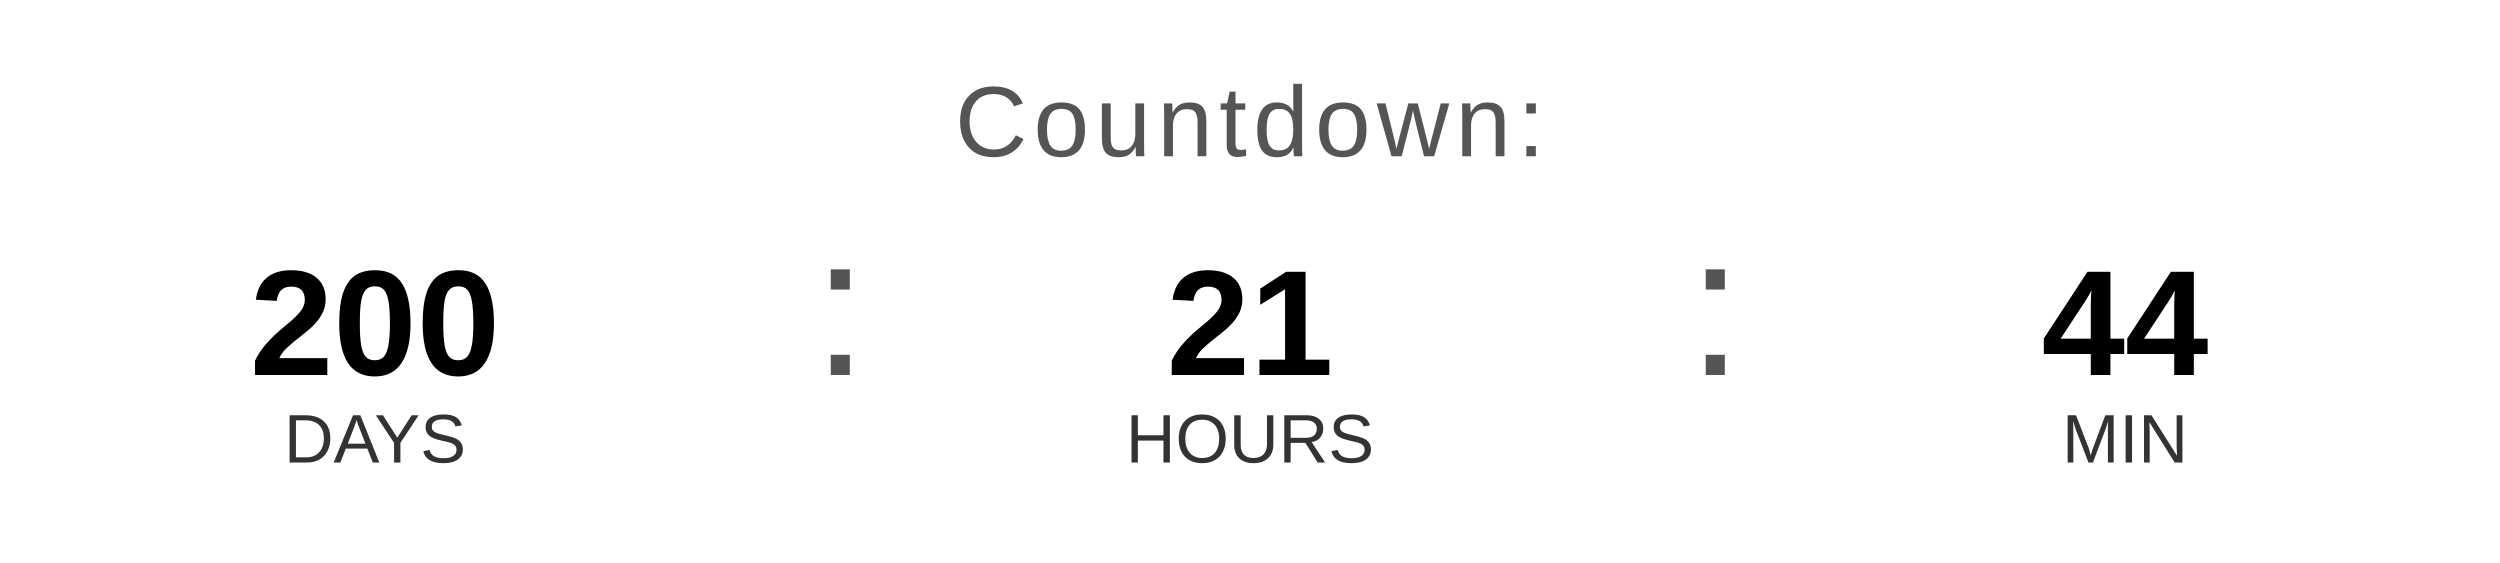
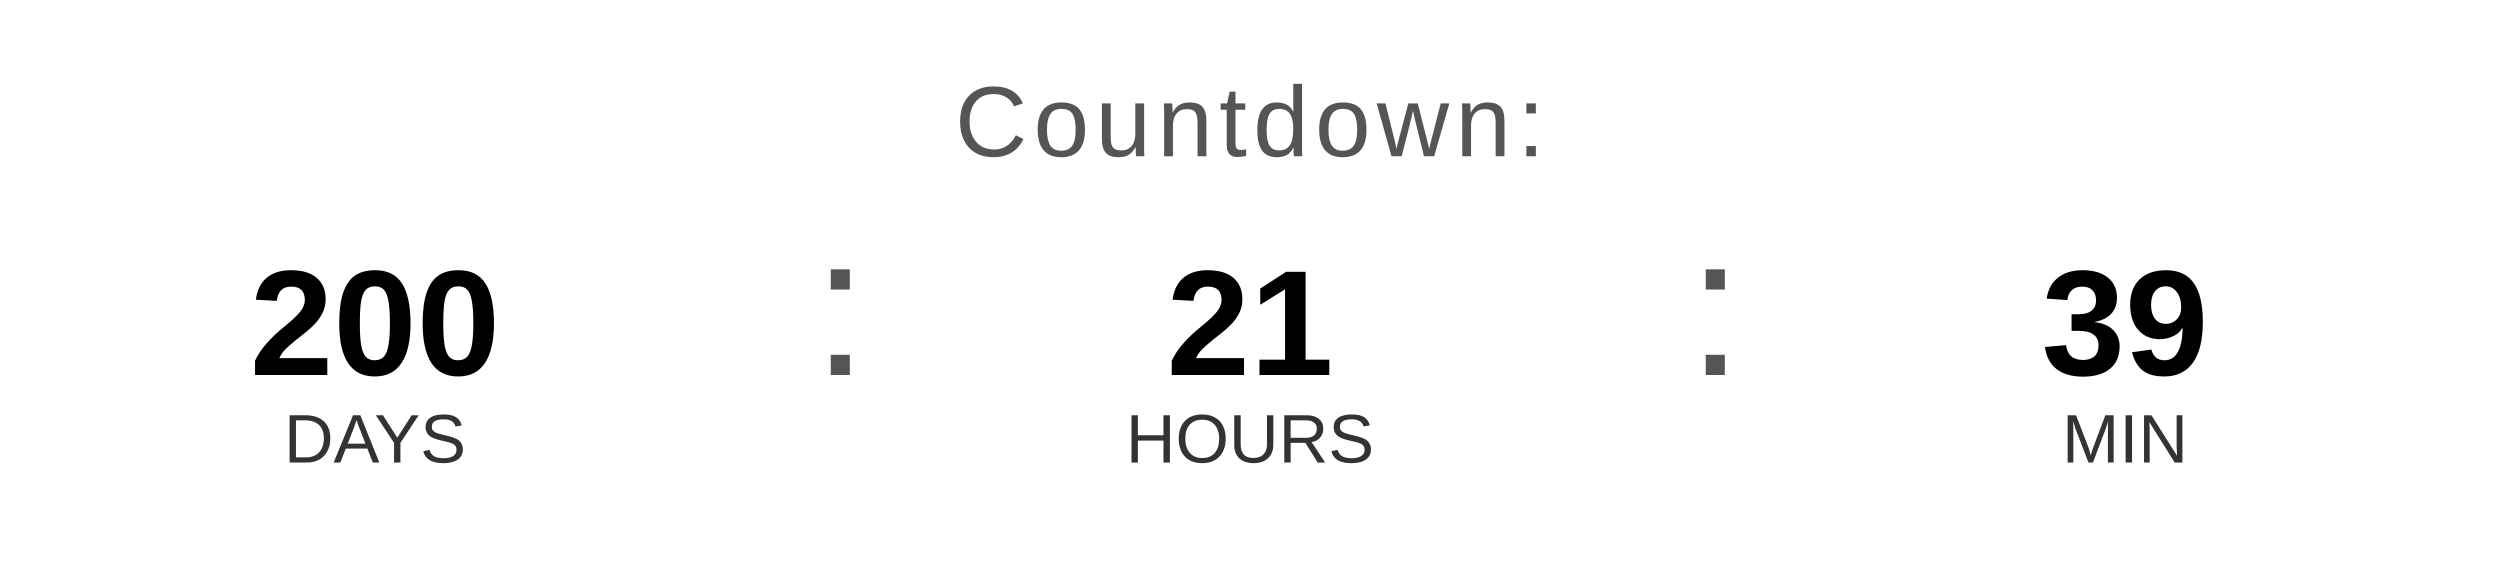
<svg xmlns="http://www.w3.org/2000/svg" width="400" height="90" viewBox="0 0 400 90">
  <text x="200" y="25" font-family="Arial, Helvetica, sans-serif" font-size="16" fill="#555555" text-anchor="middle" letter-spacing="1">
    Countdown:
  </text>
  <text x="60" y="60" font-family="Arial, Helvetica, sans-serif" font-size="24" font-weight="bold" fill="#000000" text-anchor="middle">200</text>
  <text x="60" y="74" font-family="Arial, Helvetica, sans-serif" font-size="11" fill="#333333" text-anchor="middle">DAYS</text>
  <text x="130" y="60" font-family="Arial, sans-serif" font-size="32" fill="#555555">:</text>
  <text x="200" y="60" font-family="Arial, Helvetica, sans-serif" font-size="24" font-weight="bold" fill="#000000" text-anchor="middle">21</text>
  <text x="200" y="74" font-family="Arial, Helvetica, sans-serif" font-size="11" fill="#333333" text-anchor="middle">HOURS</text>
  <text x="270" y="60" font-family="Arial, sans-serif" font-size="32" fill="#555555">:</text>
-   <text x="340" y="60" font-family="Arial, Helvetica, sans-serif" font-size="24" font-weight="bold" fill="#000000" text-anchor="middle">44</text>
+   <text x="340" y="60" font-family="Arial, Helvetica, sans-serif" font-size="24" font-weight="bold" fill="#000000" text-anchor="middle">39</text>
  <text x="340" y="74" font-family="Arial, Helvetica, sans-serif" font-size="11" fill="#333333" text-anchor="middle">MIN</text>
</svg>
